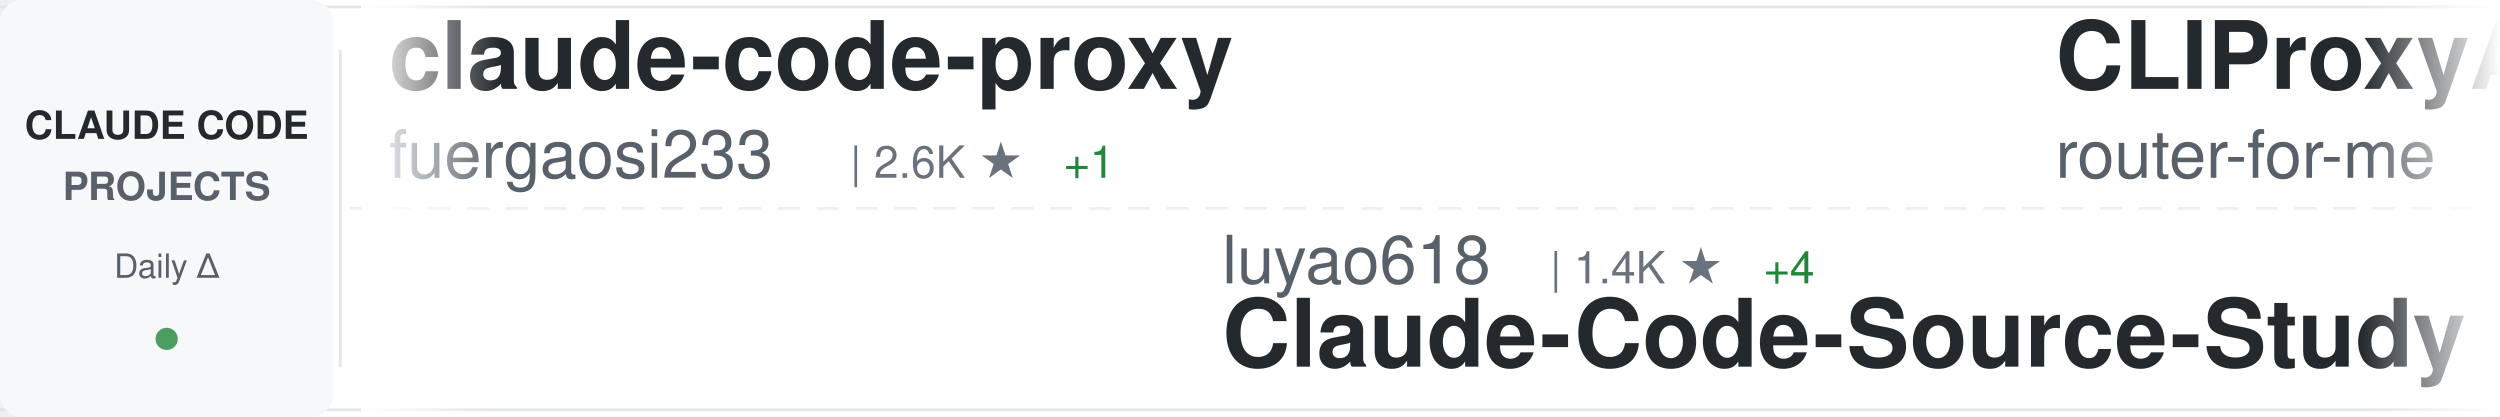
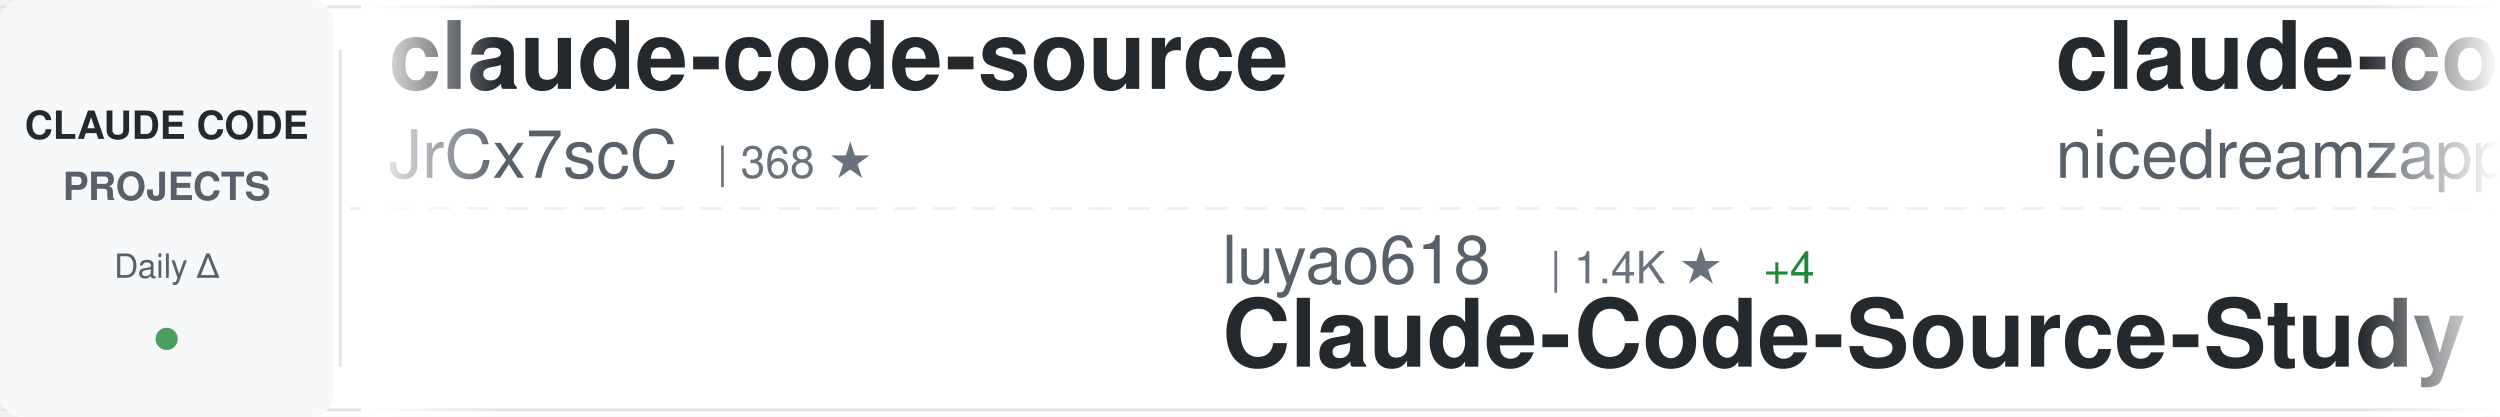
<svg xmlns="http://www.w3.org/2000/svg" width="900" height="150">
  <defs>
    <linearGradient id="awesomeLeftFade" x1="0%" y1="0%" x2="100%" y2="0%">
      <stop offset="0%" style="stop-color:#ffffff;stop-opacity:1" />
      <stop offset="100%" style="stop-color:#ffffff;stop-opacity:0" />
    </linearGradient>
    <linearGradient id="awesomeRightFade" x1="0%" y1="0%" x2="100%" y2="0%">
      <stop offset="0%" style="stop-color:#ffffff;stop-opacity:0" />
      <stop offset="100%" style="stop-color:#ffffff;stop-opacity:1" />
    </linearGradient>
  </defs>
  <rect width="900" height="150" fill="#ffffff" rx="8" />
  <rect x="0" y="2" width="900" height="1" fill="#e1e4e8" />
  <rect x="0" y="147" width="900" height="1" fill="#e1e4e8" />
  <line x1="0" y1="75" x2="900" y2="75" stroke="#e1e4e8" stroke-width="1" stroke-dasharray="8 6" opacity="0.6" />
  <rect x="0" y="0" width="120" height="150" fill="#f6f8fa" rx="8" />
  <text x="60" y="50" font-family="-apple-system, BlinkMacSystemFont, 'Segoe UI', Helvetica, Arial, sans-serif" font-size="14" font-weight="600" fill="#24292e" text-anchor="middle">CLAUDE CODE</text>
  <text x="60" y="72" font-family="-apple-system, BlinkMacSystemFont, 'Segoe UI', Helvetica, Arial, sans-serif" font-size="14" font-weight="600" fill="#586069" text-anchor="middle">PROJECTS</text>
  <text x="60" y="100" font-family="-apple-system, BlinkMacSystemFont, 'Segoe UI', Helvetica, Arial, sans-serif" font-size="12" font-weight="500" fill="#586069" text-anchor="middle">Daily Δ</text>
  <circle cx="60" cy="122" r="4" fill="#22863a" opacity="0.8" />
  <rect x="122" y="18" width="1" height="114" fill="#e1e4e8" />
  <clipPath id="awesomeTickerClip">
    <rect x="130" y="0" width="770" height="150" />
  </clipPath>
  <g clip-path="url(#awesomeTickerClip)">
    <g id="awesomeTickerItems">
      <animateTransform attributeName="transform" attributeType="XML" type="translate" from="0 0" to="-3000 0" dur="54s" repeatCount="indefinite" />
      <g transform="translate(0, 0)">
-         <text x="140" y="32" font-family="-apple-system, BlinkMacSystemFont, 'Segoe UI', Helvetica, Arial, sans-serif" font-size="34" font-weight="600" fill="#24292e">claude-code-proxy</text>
-         <text x="140" y="64" font-family="-apple-system, BlinkMacSystemFont, 'Segoe UI', Helvetica, Arial, sans-serif" font-size="24" font-weight="400" fill="#586069">fuergaosi233</text>
-         <text x="306" y="64" font-family="-apple-system, BlinkMacSystemFont, 'Segoe UI', Helvetica, Arial, sans-serif" font-size="16" font-weight="500" fill="#6a737d">| 2.6K ★</text>
-         <text x="383" y="64" font-family="-apple-system, BlinkMacSystemFont, 'Segoe UI', Helvetica, Arial, sans-serif" font-size="16" font-weight="500" fill="#22863a"> +1</text>
+         <text x="140" y="32" font-family="-apple-system, BlinkMacSystemFont, 'Segoe UI', Helvetica, Arial, sans-serif" font-size="34" font-weight="600" fill="#24292e">claude-code-source</text>
+         <text x="140" y="64" font-family="-apple-system, BlinkMacSystemFont, 'Segoe UI', Helvetica, Arial, sans-serif" font-size="24" font-weight="400" fill="#586069">JrCx7scC</text>
+         <text x="258" y="64" font-family="-apple-system, BlinkMacSystemFont, 'Segoe UI', Helvetica, Arial, sans-serif" font-size="16" font-weight="500" fill="#6a737d">| 368 ★</text>
      </g>
      <g transform="translate(300, 0)">
        <text x="140" y="102" font-family="-apple-system, BlinkMacSystemFont, 'Segoe UI', Helvetica, Arial, sans-serif" font-size="24" font-weight="400" fill="#586069">luyao618</text>
        <text x="258" y="102" font-family="-apple-system, BlinkMacSystemFont, 'Segoe UI', Helvetica, Arial, sans-serif" font-size="16" font-weight="500" fill="#6a737d">| 1.4K ★</text>
        <text x="335" y="102" font-family="-apple-system, BlinkMacSystemFont, 'Segoe UI', Helvetica, Arial, sans-serif" font-size="16" font-weight="500" fill="#22863a"> +4</text>
        <text x="140" y="132" font-family="-apple-system, BlinkMacSystemFont, 'Segoe UI', Helvetica, Arial, sans-serif" font-size="34" font-weight="600" fill="#24292e">Claude-Code-Source-Study</text>
      </g>
      <g transform="translate(600, 0)">
-         <text x="140" y="32" font-family="-apple-system, BlinkMacSystemFont, 'Segoe UI', Helvetica, Arial, sans-serif" font-size="34" font-weight="600" fill="#24292e">CLIProxyAPI</text>
-         <text x="140" y="64" font-family="-apple-system, BlinkMacSystemFont, 'Segoe UI', Helvetica, Arial, sans-serif" font-size="24" font-weight="400" fill="#586069">router-for-me</text>
-         <text x="318" y="64" font-family="-apple-system, BlinkMacSystemFont, 'Segoe UI', Helvetica, Arial, sans-serif" font-size="16" font-weight="500" fill="#6a737d">| 32.9K ★</text>
-         <text x="404" y="64" font-family="-apple-system, BlinkMacSystemFont, 'Segoe UI', Helvetica, Arial, sans-serif" font-size="16" font-weight="500" fill="#22863a"> +119</text>
+         <text x="140" y="32" font-family="-apple-system, BlinkMacSystemFont, 'Segoe UI', Helvetica, Arial, sans-serif" font-size="34" font-weight="600" fill="#24292e">claude-code-local</text>
+         <text x="140" y="64" font-family="-apple-system, BlinkMacSystemFont, 'Segoe UI', Helvetica, Arial, sans-serif" font-size="24" font-weight="400" fill="#586069">nicedreamzapp</text>
+         <text x="318" y="64" font-family="-apple-system, BlinkMacSystemFont, 'Segoe UI', Helvetica, Arial, sans-serif" font-size="16" font-weight="500" fill="#6a737d">| 2.6K ★</text>
+         <text x="395" y="64" font-family="-apple-system, BlinkMacSystemFont, 'Segoe UI', Helvetica, Arial, sans-serif" font-size="16" font-weight="500" fill="#22863a"> +3</text>
      </g>
      <g transform="translate(900, 0)">
-         <text x="140" y="102" font-family="-apple-system, BlinkMacSystemFont, 'Segoe UI', Helvetica, Arial, sans-serif" font-size="24" font-weight="400" fill="#586069">liuup</text>
-         <text x="222" y="102" font-family="-apple-system, BlinkMacSystemFont, 'Segoe UI', Helvetica, Arial, sans-serif" font-size="16" font-weight="500" fill="#6a737d">| 2.5K ★</text>
-         <text x="299" y="102" font-family="-apple-system, BlinkMacSystemFont, 'Segoe UI', Helvetica, Arial, sans-serif" font-size="16" font-weight="500" fill="#22863a"> +26</text>
-         <text x="140" y="132" font-family="-apple-system, BlinkMacSystemFont, 'Segoe UI', Helvetica, Arial, sans-serif" font-size="34" font-weight="600" fill="#24292e">claude-code-analysis</text>
+         <text x="140" y="102" font-family="-apple-system, BlinkMacSystemFont, 'Segoe UI', Helvetica, Arial, sans-serif" font-size="24" font-weight="400" fill="#586069">darcyegb</text>
+         <text x="258" y="102" font-family="-apple-system, BlinkMacSystemFont, 'Segoe UI', Helvetica, Arial, sans-serif" font-size="16" font-weight="500" fill="#6a737d">| 696 ★</text>
+         <text x="326" y="102" font-family="-apple-system, BlinkMacSystemFont, 'Segoe UI', Helvetica, Arial, sans-serif" font-size="16" font-weight="500" fill="#22863a"> +2</text>
+         <text x="140" y="132" font-family="-apple-system, BlinkMacSystemFont, 'Segoe UI', Helvetica, Arial, sans-serif" font-size="34" font-weight="600" fill="#24292e">ClaudeCodeAgents</text>
      </g>
      <g transform="translate(1200, 0)">
-         <text x="140" y="32" font-family="-apple-system, BlinkMacSystemFont, 'Segoe UI', Helvetica, Arial, sans-serif" font-size="34" font-weight="600" fill="#24292e">claude-code-reverse</text>
-         <text x="140" y="64" font-family="-apple-system, BlinkMacSystemFont, 'Segoe UI', Helvetica, Arial, sans-serif" font-size="24" font-weight="400" fill="#586069">Yuyz0112</text>
-         <text x="258" y="64" font-family="-apple-system, BlinkMacSystemFont, 'Segoe UI', Helvetica, Arial, sans-serif" font-size="16" font-weight="500" fill="#6a737d">| 2.4K ★</text>
+         <text x="140" y="32" font-family="-apple-system, BlinkMacSystemFont, 'Segoe UI', Helvetica, Arial, sans-serif" font-size="34" font-weight="600" fill="#24292e">how-claude-code-works</text>
+         <text x="140" y="64" font-family="-apple-system, BlinkMacSystemFont, 'Segoe UI', Helvetica, Arial, sans-serif" font-size="24" font-weight="400" fill="#586069">Windy3f3f3f3f</text>
+         <text x="318" y="64" font-family="-apple-system, BlinkMacSystemFont, 'Segoe UI', Helvetica, Arial, sans-serif" font-size="16" font-weight="500" fill="#6a737d">| 2.4K ★</text>
+         <text x="395" y="64" font-family="-apple-system, BlinkMacSystemFont, 'Segoe UI', Helvetica, Arial, sans-serif" font-size="16" font-weight="500" fill="#22863a"> +7</text>
      </g>
      <g transform="translate(1500, 0)">
-         <text x="140" y="102" font-family="-apple-system, BlinkMacSystemFont, 'Segoe UI', Helvetica, Arial, sans-serif" font-size="24" font-weight="400" fill="#586069">sickn33</text>
-         <text x="246" y="102" font-family="-apple-system, BlinkMacSystemFont, 'Segoe UI', Helvetica, Arial, sans-serif" font-size="16" font-weight="500" fill="#6a737d">| 37.7K ★</text>
-         <text x="332" y="102" font-family="-apple-system, BlinkMacSystemFont, 'Segoe UI', Helvetica, Arial, sans-serif" font-size="16" font-weight="500" fill="#22863a"> +102</text>
-         <text x="140" y="132" font-family="-apple-system, BlinkMacSystemFont, 'Segoe UI', Helvetica, Arial, sans-serif" font-size="34" font-weight="600" fill="#24292e">antigravity-awesome-skil...</text>
+         <text x="140" y="102" font-family="-apple-system, BlinkMacSystemFont, 'Segoe UI', Helvetica, Arial, sans-serif" font-size="24" font-weight="400" fill="#586069">FlorianBruniaux</text>
+         <text x="342" y="102" font-family="-apple-system, BlinkMacSystemFont, 'Segoe UI', Helvetica, Arial, sans-serif" font-size="16" font-weight="500" fill="#6a737d">| 4.4K ★</text>
+         <text x="419" y="102" font-family="-apple-system, BlinkMacSystemFont, 'Segoe UI', Helvetica, Arial, sans-serif" font-size="16" font-weight="500" fill="#22863a"> +16</text>
+         <text x="140" y="132" font-family="-apple-system, BlinkMacSystemFont, 'Segoe UI', Helvetica, Arial, sans-serif" font-size="34" font-weight="600" fill="#24292e">claude-code-ultimate-gui...</text>
      </g>
      <g transform="translate(1800, 0)">
-         <text x="140" y="32" font-family="-apple-system, BlinkMacSystemFont, 'Segoe UI', Helvetica, Arial, sans-serif" font-size="34" font-weight="600" fill="#24292e">skills</text>
-         <text x="140" y="64" font-family="-apple-system, BlinkMacSystemFont, 'Segoe UI', Helvetica, Arial, sans-serif" font-size="24" font-weight="400" fill="#586069">anthropics</text>
-         <text x="282" y="64" font-family="-apple-system, BlinkMacSystemFont, 'Segoe UI', Helvetica, Arial, sans-serif" font-size="16" font-weight="500" fill="#6a737d">| 135.7K ★</text>
-         <text x="377" y="64" font-family="-apple-system, BlinkMacSystemFont, 'Segoe UI', Helvetica, Arial, sans-serif" font-size="16" font-weight="500" fill="#22863a"> +832</text>
+         <text x="140" y="32" font-family="-apple-system, BlinkMacSystemFont, 'Segoe UI', Helvetica, Arial, sans-serif" font-size="34" font-weight="600" fill="#24292e">Open-ClaudeCode</text>
+         <text x="140" y="64" font-family="-apple-system, BlinkMacSystemFont, 'Segoe UI', Helvetica, Arial, sans-serif" font-size="24" font-weight="400" fill="#586069">LING71671</text>
+         <text x="270" y="64" font-family="-apple-system, BlinkMacSystemFont, 'Segoe UI', Helvetica, Arial, sans-serif" font-size="16" font-weight="500" fill="#6a737d">| 834 ★</text>
+         <text x="338" y="64" font-family="-apple-system, BlinkMacSystemFont, 'Segoe UI', Helvetica, Arial, sans-serif" font-size="16" font-weight="500" fill="#22863a"> +5</text>
      </g>
      <g transform="translate(2100, 0)">
        <text x="140" y="102" font-family="-apple-system, BlinkMacSystemFont, 'Segoe UI', Helvetica, Arial, sans-serif" font-size="24" font-weight="400" fill="#586069">AprilNEA</text>
        <text x="258" y="102" font-family="-apple-system, BlinkMacSystemFont, 'Segoe UI', Helvetica, Arial, sans-serif" font-size="16" font-weight="500" fill="#6a737d">| 381 ★</text>
-         <text x="326" y="102" font-family="-apple-system, BlinkMacSystemFont, 'Segoe UI', Helvetica, Arial, sans-serif" font-size="16" font-weight="500" fill="#22863a"> +1</text>
        <text x="140" y="132" font-family="-apple-system, BlinkMacSystemFont, 'Segoe UI', Helvetica, Arial, sans-serif" font-size="34" font-weight="600" fill="#24292e">claude-code-source</text>
      </g>
      <g transform="translate(2400, 0)">
-         <text x="140" y="32" font-family="-apple-system, BlinkMacSystemFont, 'Segoe UI', Helvetica, Arial, sans-serif" font-size="34" font-weight="600" fill="#24292e">claude-code-tips</text>
-         <text x="140" y="64" font-family="-apple-system, BlinkMacSystemFont, 'Segoe UI', Helvetica, Arial, sans-serif" font-size="24" font-weight="400" fill="#586069">ykdojo</text>
-         <text x="234" y="64" font-family="-apple-system, BlinkMacSystemFont, 'Segoe UI', Helvetica, Arial, sans-serif" font-size="16" font-weight="500" fill="#6a737d">| 8.3K ★</text>
-         <text x="311" y="64" font-family="-apple-system, BlinkMacSystemFont, 'Segoe UI', Helvetica, Arial, sans-serif" font-size="16" font-weight="500" fill="#22863a"> +30</text>
+         <text x="140" y="32" font-family="-apple-system, BlinkMacSystemFont, 'Segoe UI', Helvetica, Arial, sans-serif" font-size="34" font-weight="600" fill="#24292e">claude-code-source-code</text>
+         <text x="140" y="64" font-family="-apple-system, BlinkMacSystemFont, 'Segoe UI', Helvetica, Arial, sans-serif" font-size="24" font-weight="400" fill="#586069">777genius</text>
+         <text x="270" y="64" font-family="-apple-system, BlinkMacSystemFont, 'Segoe UI', Helvetica, Arial, sans-serif" font-size="16" font-weight="500" fill="#6a737d">| 911 ★</text>
      </g>
      <g transform="translate(2700, 0)">
-         <text x="140" y="102" font-family="-apple-system, BlinkMacSystemFont, 'Segoe UI', Helvetica, Arial, sans-serif" font-size="24" font-weight="400" fill="#586069">wanshuiyin</text>
-         <text x="282" y="102" font-family="-apple-system, BlinkMacSystemFont, 'Segoe UI', Helvetica, Arial, sans-serif" font-size="16" font-weight="500" fill="#6a737d">| 9.5K ★</text>
-         <text x="359" y="102" font-family="-apple-system, BlinkMacSystemFont, 'Segoe UI', Helvetica, Arial, sans-serif" font-size="16" font-weight="500" fill="#22863a"> +56</text>
-         <text x="140" y="132" font-family="-apple-system, BlinkMacSystemFont, 'Segoe UI', Helvetica, Arial, sans-serif" font-size="34" font-weight="600" fill="#24292e">Auto-claude-code-researc...</text>
+         <text x="140" y="102" font-family="-apple-system, BlinkMacSystemFont, 'Segoe UI', Helvetica, Arial, sans-serif" font-size="24" font-weight="400" fill="#586069">zstmfhy</text>
+         <text x="246" y="102" font-family="-apple-system, BlinkMacSystemFont, 'Segoe UI', Helvetica, Arial, sans-serif" font-size="16" font-weight="500" fill="#6a737d">| 189 ★</text>
+         <text x="140" y="132" font-family="-apple-system, BlinkMacSystemFont, 'Segoe UI', Helvetica, Arial, sans-serif" font-size="34" font-weight="600" fill="#24292e">Claude-code</text>
      </g>
      <g transform="translate(3000, 0)">
-         <text x="140" y="32" font-family="-apple-system, BlinkMacSystemFont, 'Segoe UI', Helvetica, Arial, sans-serif" font-size="34" font-weight="600" fill="#24292e">claude-code-proxy</text>
-         <text x="140" y="64" font-family="-apple-system, BlinkMacSystemFont, 'Segoe UI', Helvetica, Arial, sans-serif" font-size="24" font-weight="400" fill="#586069">fuergaosi233</text>
-         <text x="306" y="64" font-family="-apple-system, BlinkMacSystemFont, 'Segoe UI', Helvetica, Arial, sans-serif" font-size="16" font-weight="500" fill="#6a737d">| 2.6K ★</text>
-         <text x="383" y="64" font-family="-apple-system, BlinkMacSystemFont, 'Segoe UI', Helvetica, Arial, sans-serif" font-size="16" font-weight="500" fill="#22863a"> +1</text>
+         <text x="140" y="32" font-family="-apple-system, BlinkMacSystemFont, 'Segoe UI', Helvetica, Arial, sans-serif" font-size="34" font-weight="600" fill="#24292e">claude-code-source</text>
+         <text x="140" y="64" font-family="-apple-system, BlinkMacSystemFont, 'Segoe UI', Helvetica, Arial, sans-serif" font-size="24" font-weight="400" fill="#586069">JrCx7scC</text>
+         <text x="258" y="64" font-family="-apple-system, BlinkMacSystemFont, 'Segoe UI', Helvetica, Arial, sans-serif" font-size="16" font-weight="500" fill="#6a737d">| 368 ★</text>
      </g>
      <g transform="translate(3300, 0)">
        <text x="140" y="102" font-family="-apple-system, BlinkMacSystemFont, 'Segoe UI', Helvetica, Arial, sans-serif" font-size="24" font-weight="400" fill="#586069">luyao618</text>
        <text x="258" y="102" font-family="-apple-system, BlinkMacSystemFont, 'Segoe UI', Helvetica, Arial, sans-serif" font-size="16" font-weight="500" fill="#6a737d">| 1.4K ★</text>
        <text x="335" y="102" font-family="-apple-system, BlinkMacSystemFont, 'Segoe UI', Helvetica, Arial, sans-serif" font-size="16" font-weight="500" fill="#22863a"> +4</text>
        <text x="140" y="132" font-family="-apple-system, BlinkMacSystemFont, 'Segoe UI', Helvetica, Arial, sans-serif" font-size="34" font-weight="600" fill="#24292e">Claude-Code-Source-Study</text>
      </g>
      <g transform="translate(3600, 0)">
-         <text x="140" y="32" font-family="-apple-system, BlinkMacSystemFont, 'Segoe UI', Helvetica, Arial, sans-serif" font-size="34" font-weight="600" fill="#24292e">CLIProxyAPI</text>
-         <text x="140" y="64" font-family="-apple-system, BlinkMacSystemFont, 'Segoe UI', Helvetica, Arial, sans-serif" font-size="24" font-weight="400" fill="#586069">router-for-me</text>
-         <text x="318" y="64" font-family="-apple-system, BlinkMacSystemFont, 'Segoe UI', Helvetica, Arial, sans-serif" font-size="16" font-weight="500" fill="#6a737d">| 32.9K ★</text>
-         <text x="404" y="64" font-family="-apple-system, BlinkMacSystemFont, 'Segoe UI', Helvetica, Arial, sans-serif" font-size="16" font-weight="500" fill="#22863a"> +119</text>
+         <text x="140" y="32" font-family="-apple-system, BlinkMacSystemFont, 'Segoe UI', Helvetica, Arial, sans-serif" font-size="34" font-weight="600" fill="#24292e">claude-code-local</text>
+         <text x="140" y="64" font-family="-apple-system, BlinkMacSystemFont, 'Segoe UI', Helvetica, Arial, sans-serif" font-size="24" font-weight="400" fill="#586069">nicedreamzapp</text>
+         <text x="318" y="64" font-family="-apple-system, BlinkMacSystemFont, 'Segoe UI', Helvetica, Arial, sans-serif" font-size="16" font-weight="500" fill="#6a737d">| 2.6K ★</text>
+         <text x="395" y="64" font-family="-apple-system, BlinkMacSystemFont, 'Segoe UI', Helvetica, Arial, sans-serif" font-size="16" font-weight="500" fill="#22863a"> +3</text>
      </g>
      <g transform="translate(3900, 0)">
-         <text x="140" y="102" font-family="-apple-system, BlinkMacSystemFont, 'Segoe UI', Helvetica, Arial, sans-serif" font-size="24" font-weight="400" fill="#586069">liuup</text>
-         <text x="222" y="102" font-family="-apple-system, BlinkMacSystemFont, 'Segoe UI', Helvetica, Arial, sans-serif" font-size="16" font-weight="500" fill="#6a737d">| 2.5K ★</text>
-         <text x="299" y="102" font-family="-apple-system, BlinkMacSystemFont, 'Segoe UI', Helvetica, Arial, sans-serif" font-size="16" font-weight="500" fill="#22863a"> +26</text>
-         <text x="140" y="132" font-family="-apple-system, BlinkMacSystemFont, 'Segoe UI', Helvetica, Arial, sans-serif" font-size="34" font-weight="600" fill="#24292e">claude-code-analysis</text>
+         <text x="140" y="102" font-family="-apple-system, BlinkMacSystemFont, 'Segoe UI', Helvetica, Arial, sans-serif" font-size="24" font-weight="400" fill="#586069">darcyegb</text>
+         <text x="258" y="102" font-family="-apple-system, BlinkMacSystemFont, 'Segoe UI', Helvetica, Arial, sans-serif" font-size="16" font-weight="500" fill="#6a737d">| 696 ★</text>
+         <text x="326" y="102" font-family="-apple-system, BlinkMacSystemFont, 'Segoe UI', Helvetica, Arial, sans-serif" font-size="16" font-weight="500" fill="#22863a"> +2</text>
+         <text x="140" y="132" font-family="-apple-system, BlinkMacSystemFont, 'Segoe UI', Helvetica, Arial, sans-serif" font-size="34" font-weight="600" fill="#24292e">ClaudeCodeAgents</text>
      </g>
    </g>
  </g>
  <rect x="130" y="0" width="50" height="150" fill="url(#awesomeLeftFade)" />
  <rect x="850" y="0" width="50" height="150" fill="url(#awesomeRightFade)" />
</svg>
